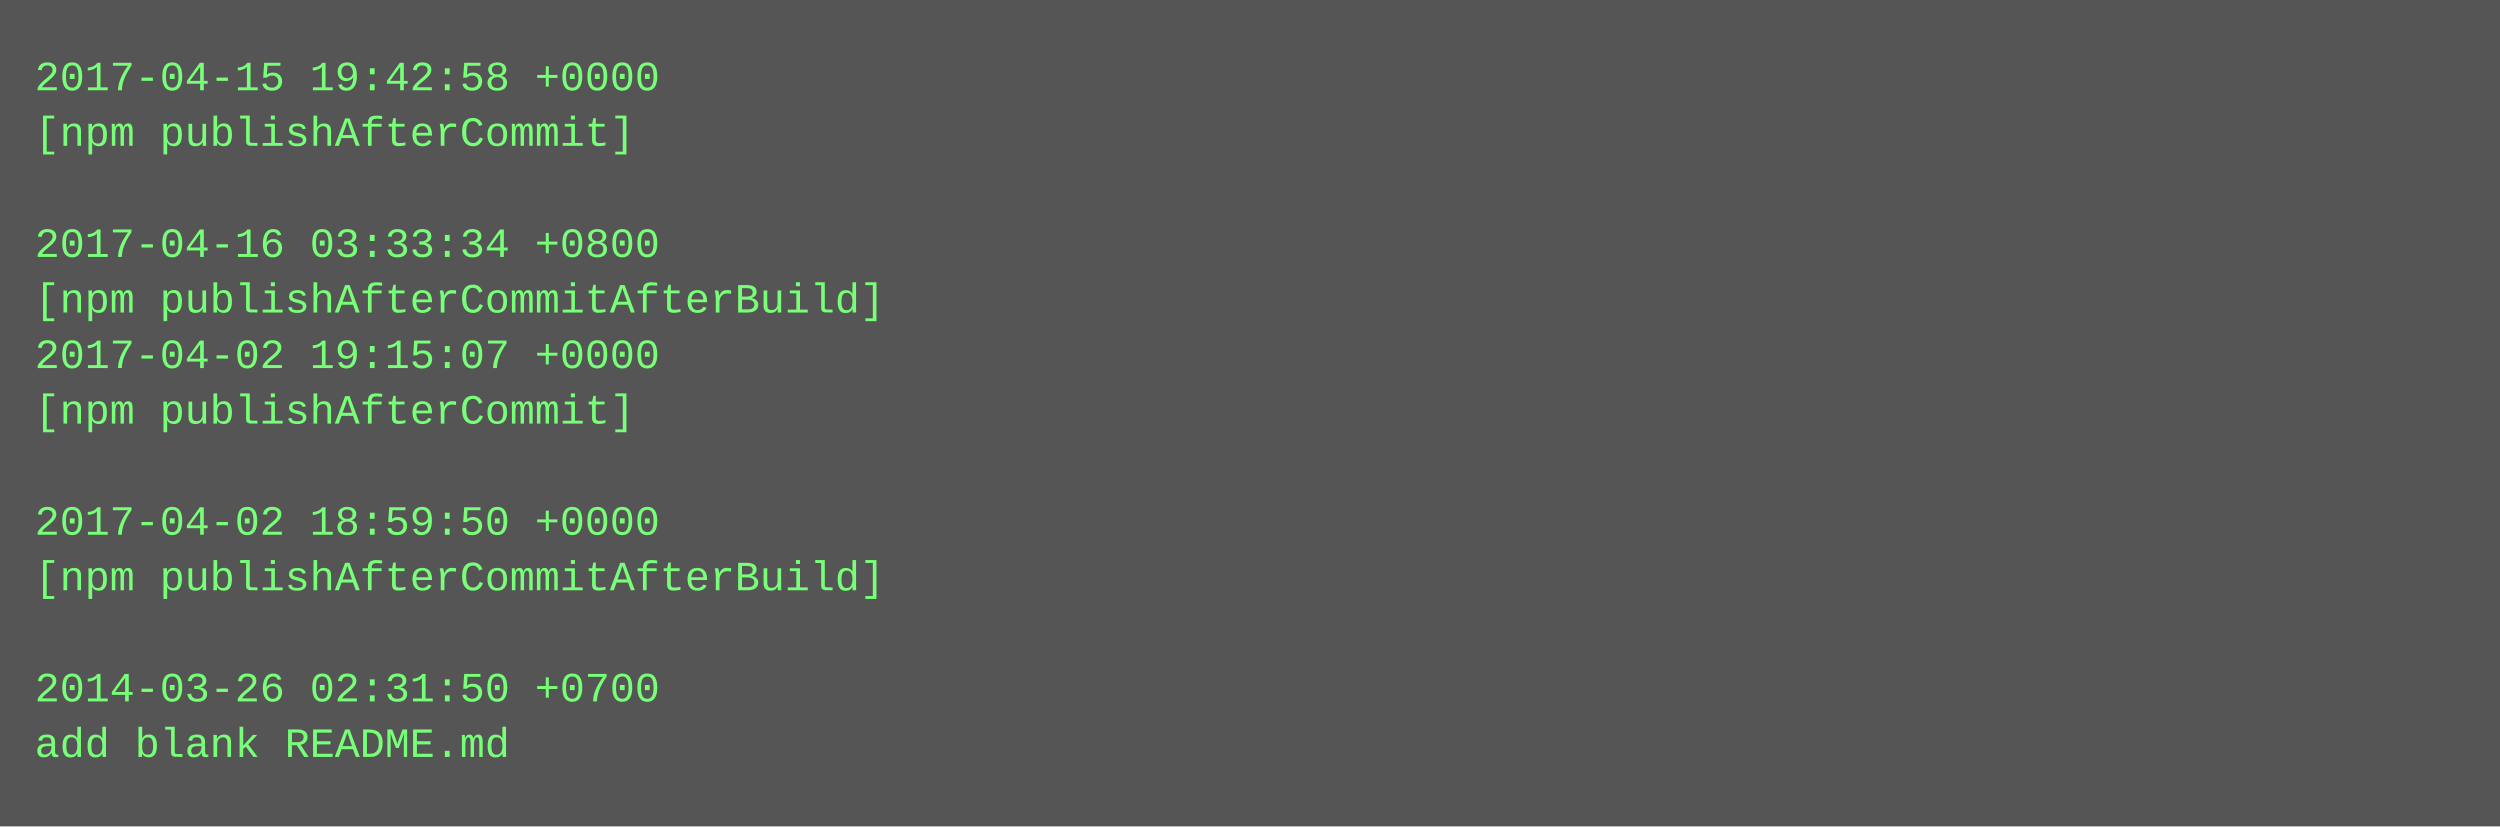
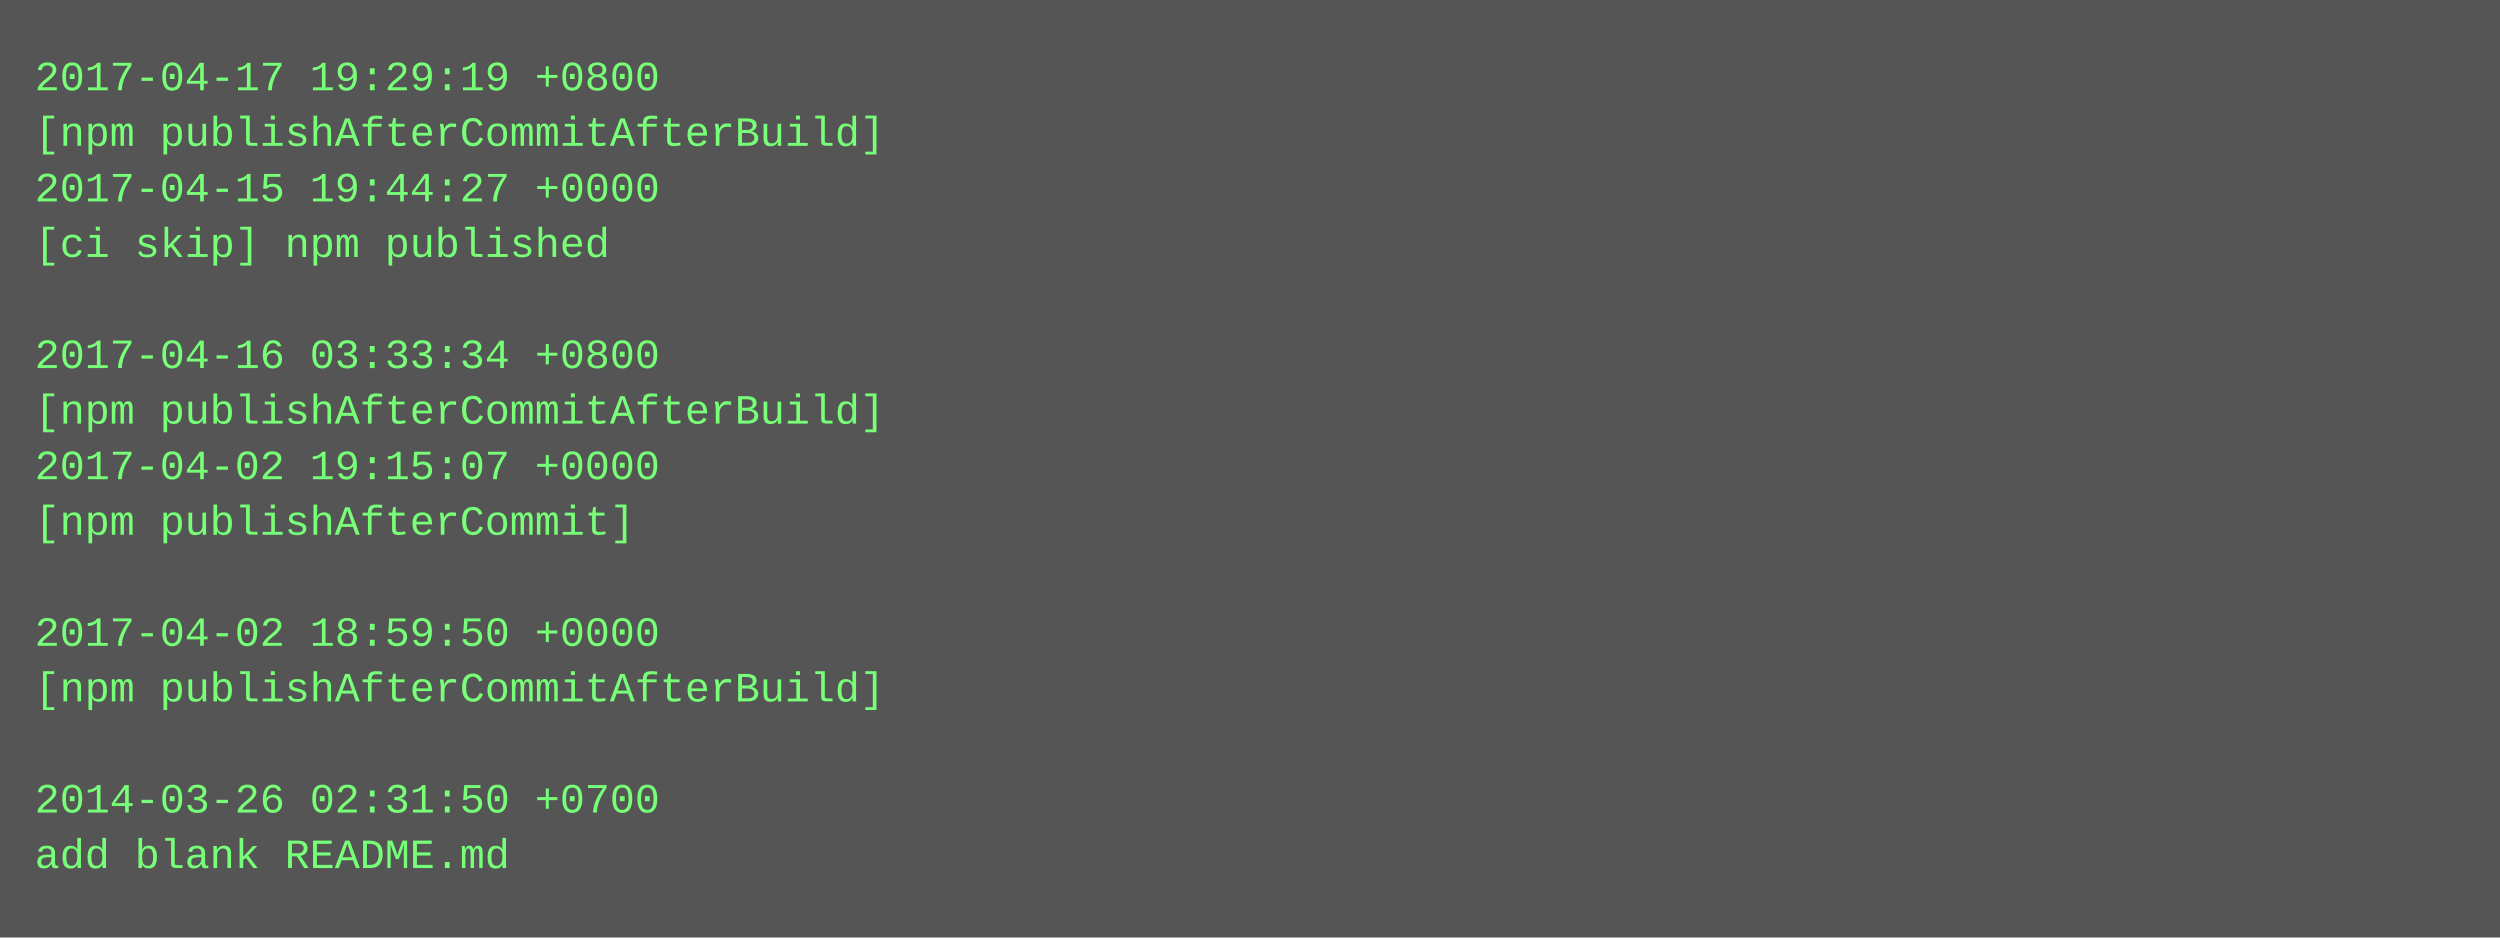
- <svg xmlns="http://www.w3.org/2000/svg" height="238" width="720">
-   <rect height="238" fill="#555" width="720" />
+ <svg xmlns="http://www.w3.org/2000/svg" height="270" width="720">
+   <rect height="270" fill="#555" width="720" />
  <text fill="#7f7" font-family="Courier New" font-size="12" xml:space="preserve">
-     <tspan x="10" y="26">2017-04-15 19:42:58 +0000</tspan>
-     <tspan x="10" y="42">[npm publishAfterCommit]</tspan>
-     <tspan x="10" y="58" />
-     <tspan x="10" y="74">2017-04-16 03:33:34 +0800</tspan>
-     <tspan x="10" y="90">[npm publishAfterCommitAfterBuild]</tspan>
-     <tspan x="10" y="106">2017-04-02 19:15:07 +0000</tspan>
-     <tspan x="10" y="122">[npm publishAfterCommit]</tspan>
-     <tspan x="10" y="138" />
-     <tspan x="10" y="154">2017-04-02 18:59:50 +0000</tspan>
-     <tspan x="10" y="170">[npm publishAfterCommitAfterBuild]</tspan>
-     <tspan x="10" y="186" />
-     <tspan x="10" y="202">2014-03-26 02:31:50 +0700</tspan>
-     <tspan x="10" y="218">add blank README.md</tspan>
+     <tspan x="10" y="26">2017-04-17 19:29:19 +0800</tspan>
+     <tspan x="10" y="42">[npm publishAfterCommitAfterBuild]</tspan>
+     <tspan x="10" y="58">2017-04-15 19:44:27 +0000</tspan>
+     <tspan x="10" y="74">[ci skip] npm published</tspan>
+     <tspan x="10" y="90" />
+     <tspan x="10" y="106">2017-04-16 03:33:34 +0800</tspan>
+     <tspan x="10" y="122">[npm publishAfterCommitAfterBuild]</tspan>
+     <tspan x="10" y="138">2017-04-02 19:15:07 +0000</tspan>
+     <tspan x="10" y="154">[npm publishAfterCommit]</tspan>
+     <tspan x="10" y="170" />
+     <tspan x="10" y="186">2017-04-02 18:59:50 +0000</tspan>
+     <tspan x="10" y="202">[npm publishAfterCommitAfterBuild]</tspan>
+     <tspan x="10" y="218" />
+     <tspan x="10" y="234">2014-03-26 02:31:50 +0700</tspan>
+     <tspan x="10" y="250">add blank README.md</tspan>
  </text>
</svg>
